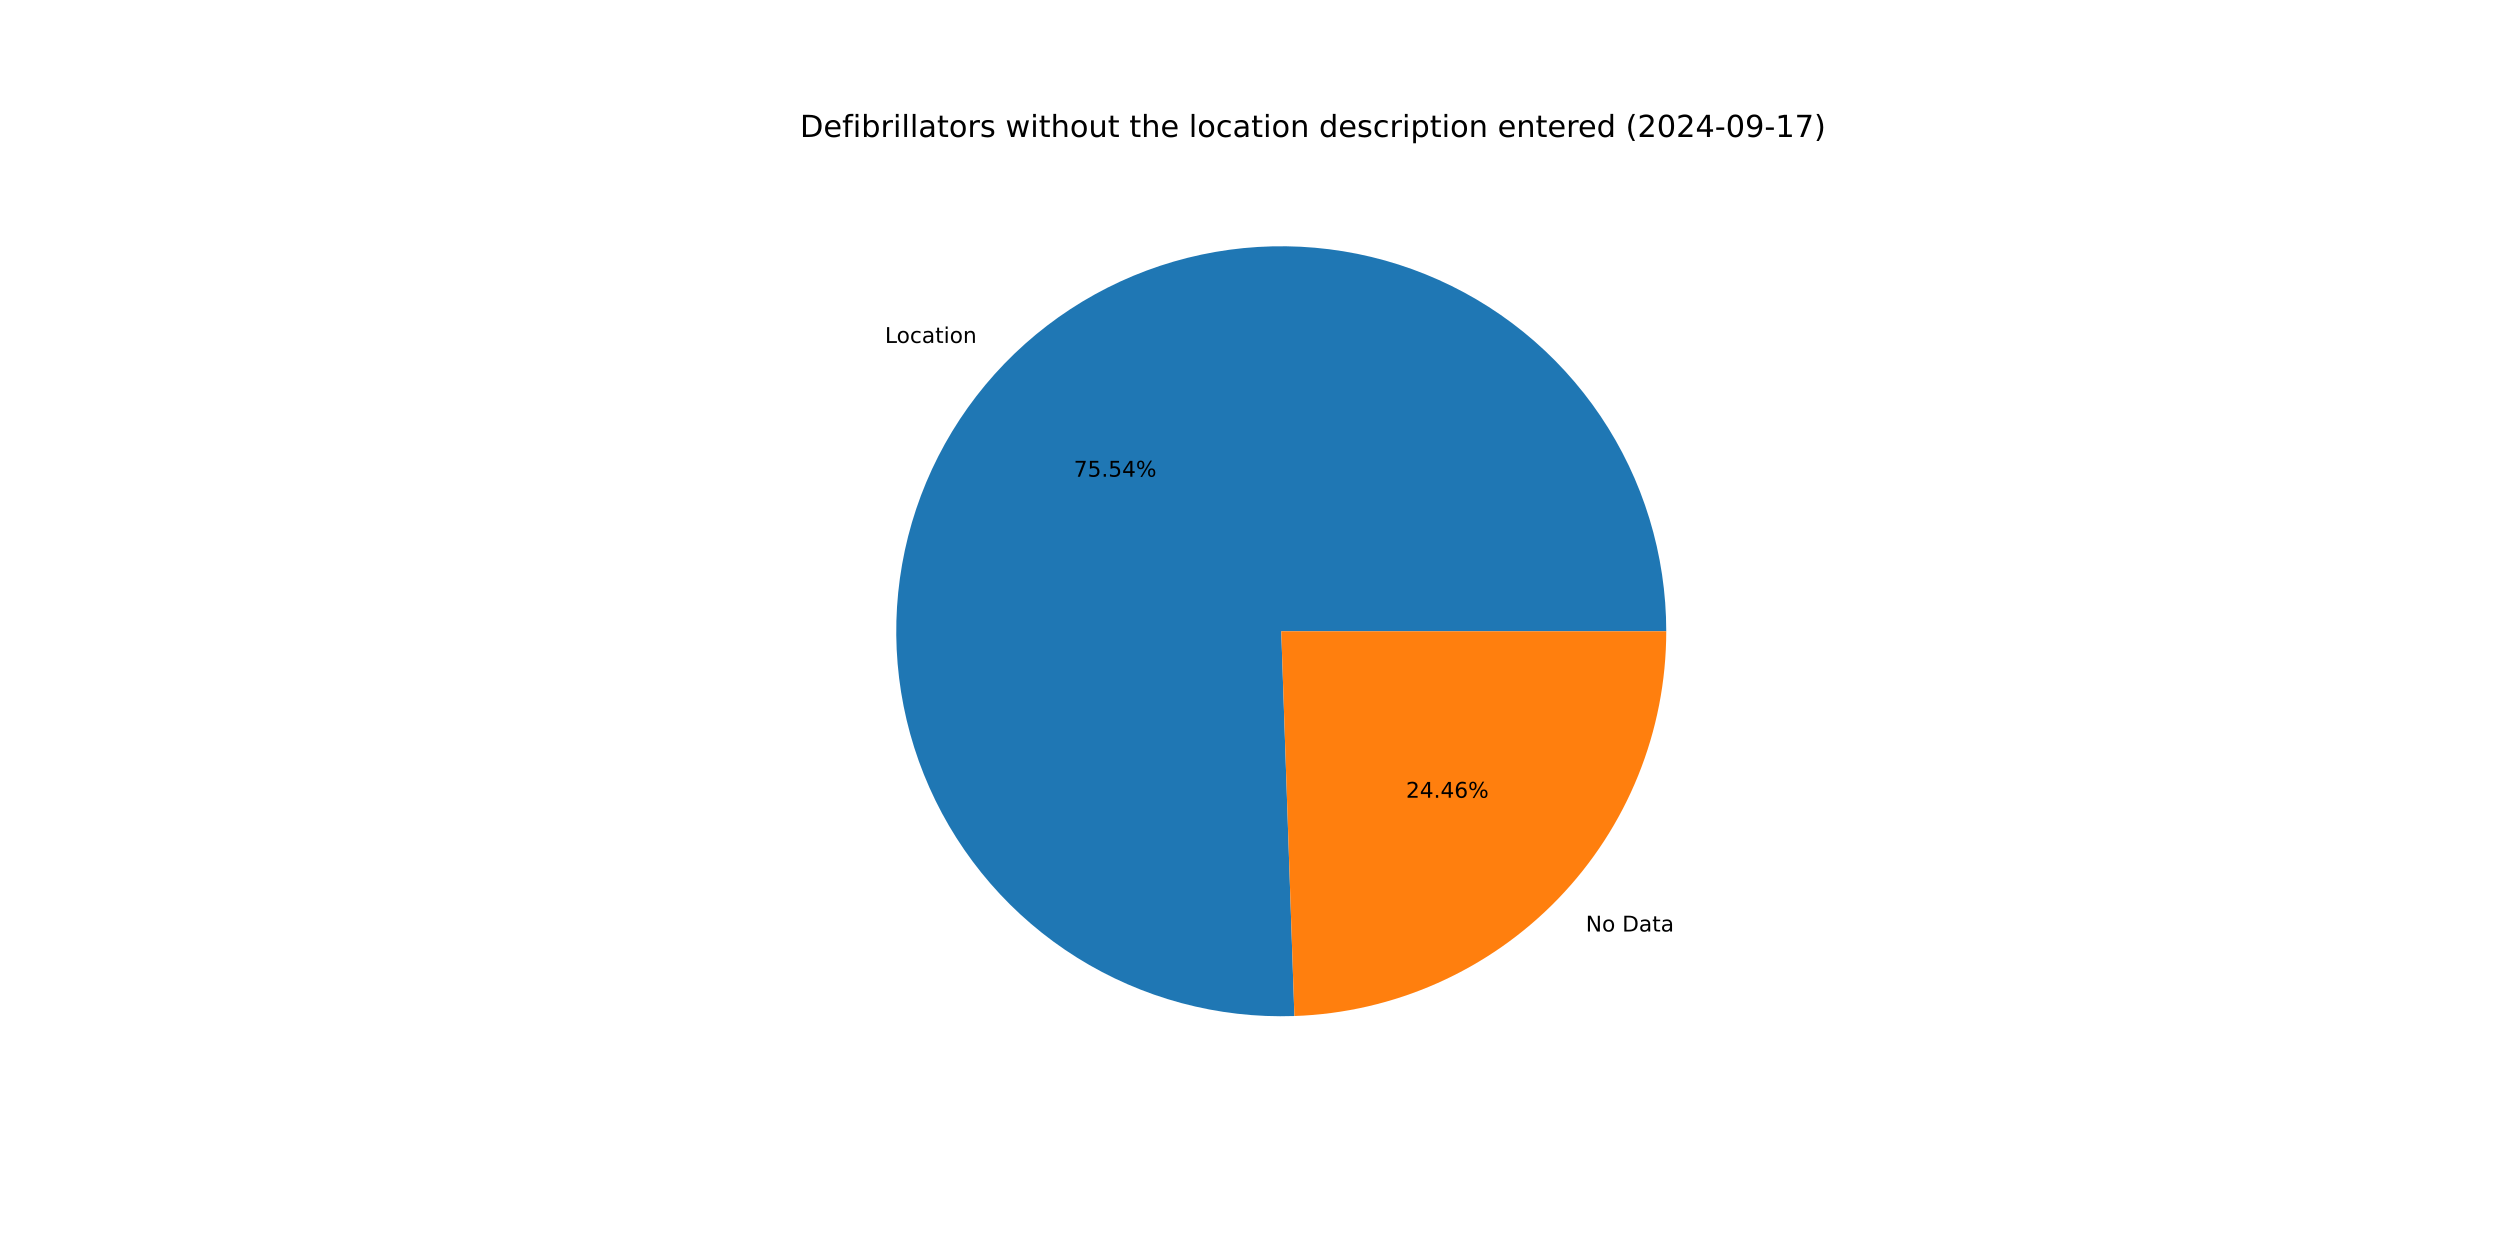
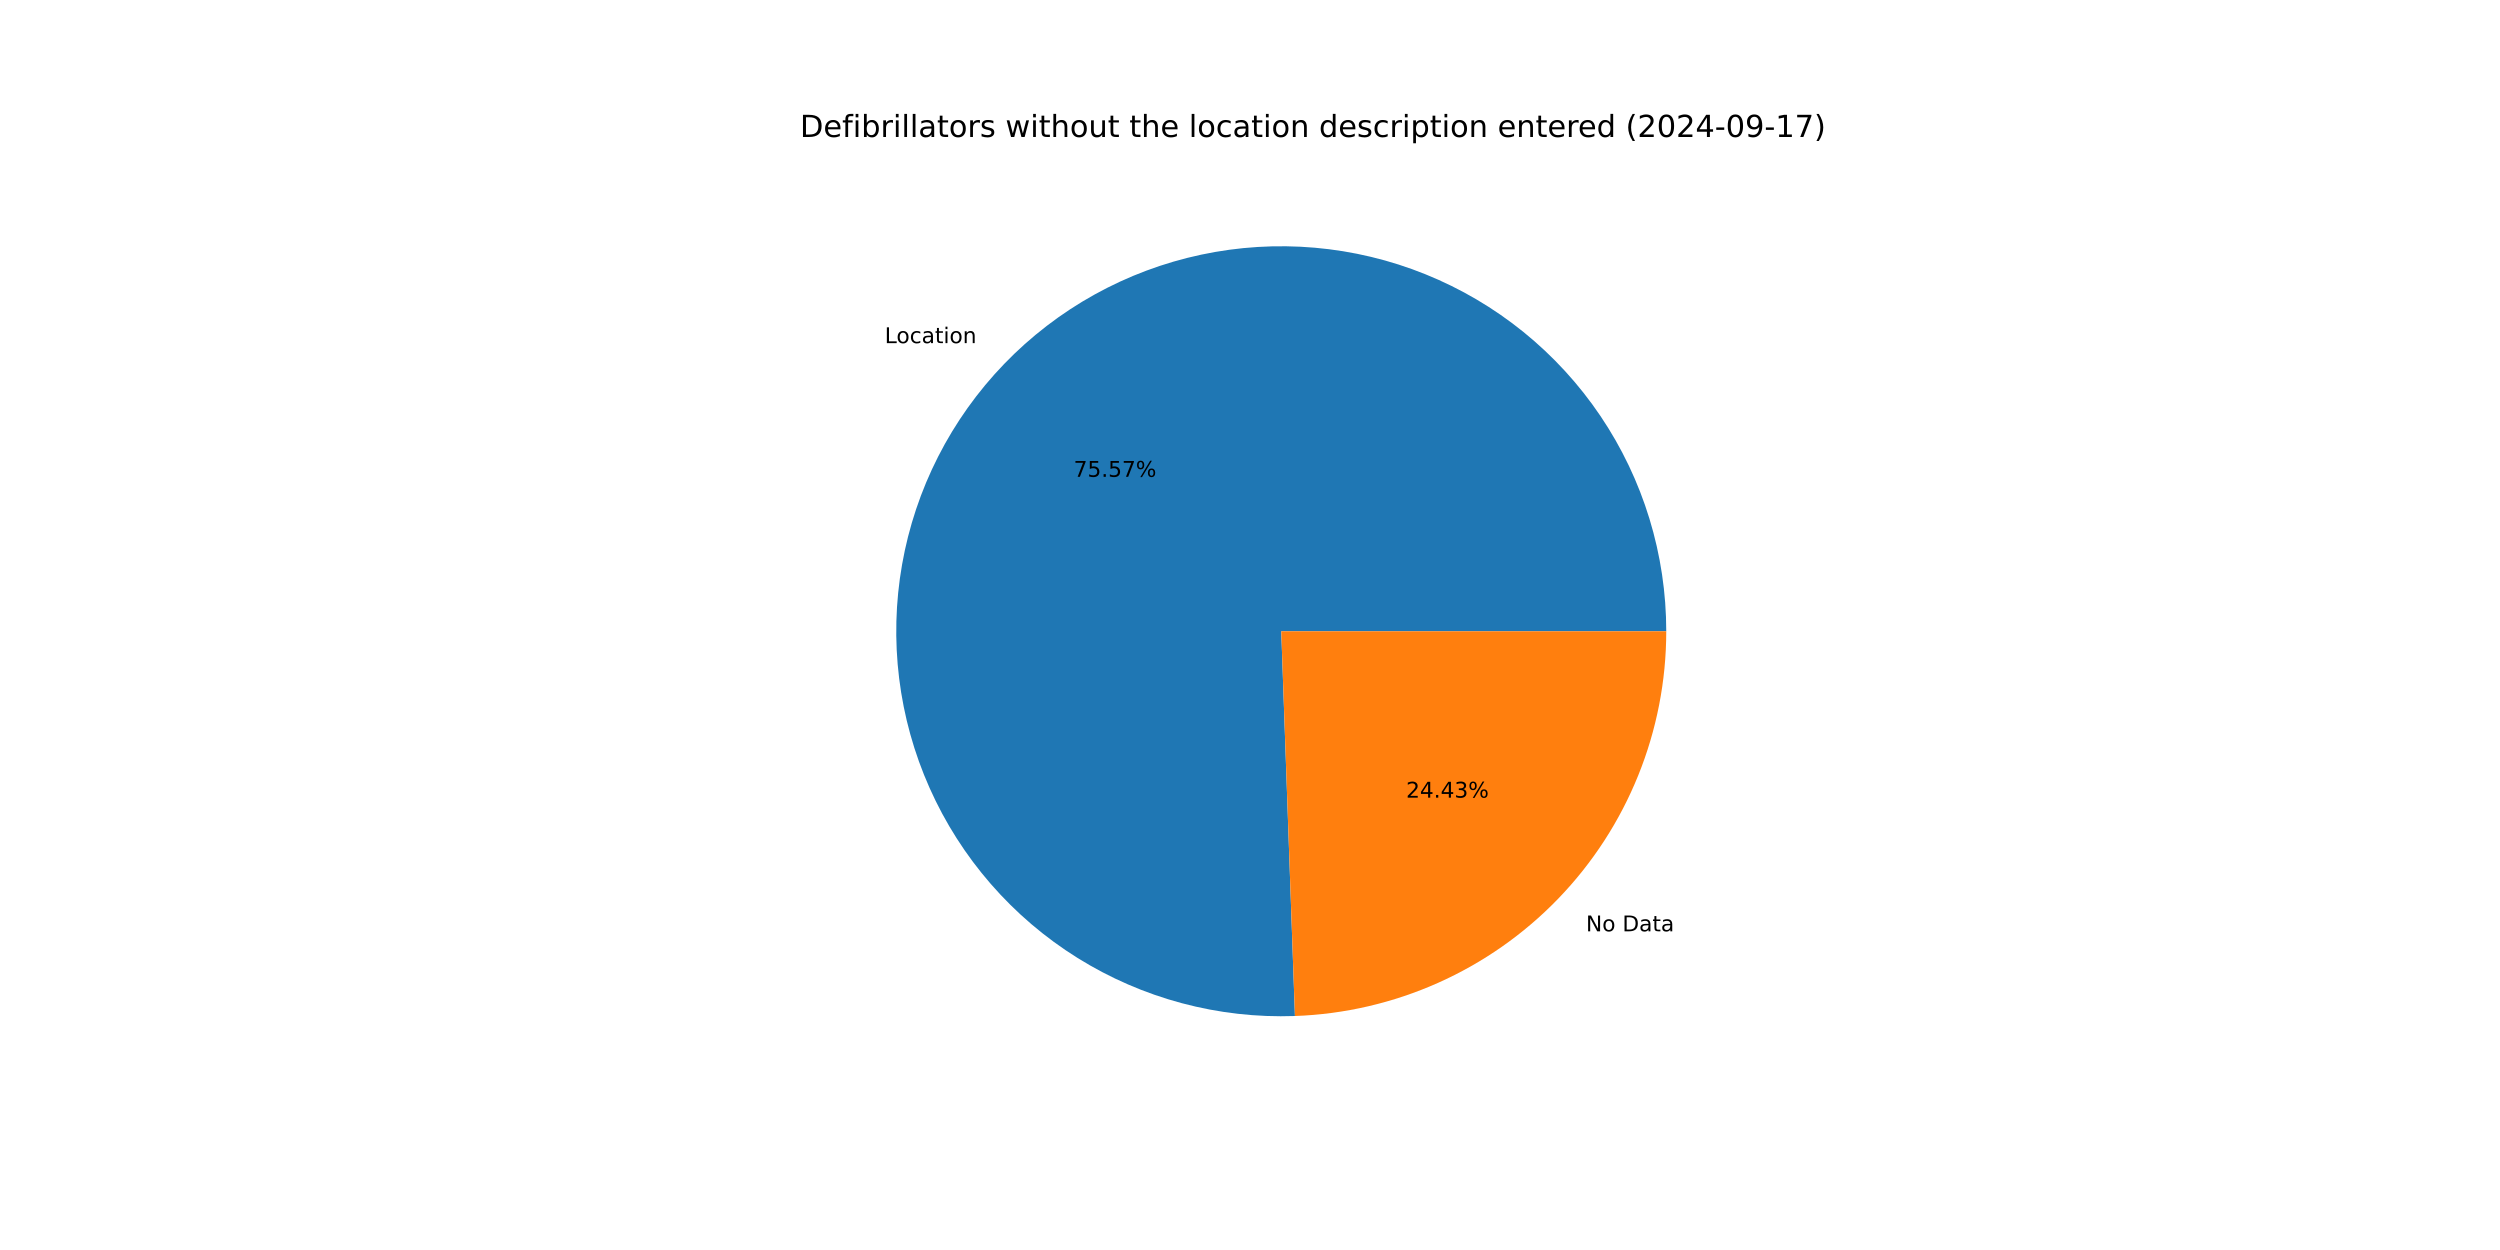
<svg xmlns="http://www.w3.org/2000/svg" xmlns:xlink="http://www.w3.org/1999/xlink" width="1152pt" height="576pt" viewBox="0 0 1152 576" version="1.1">
  <defs>
    <style type="text/css">*{stroke-linejoin: round; stroke-linecap: butt}</style>
  </defs>
  <g id="figure_1">
    <g id="patch_1">
      <path d="M 0 576  L 1152 576  L 1152 0  L 0 0  z " style="fill: #ffffff" />
    </g>
    <g id="axes_1">
      <g id="patch_2">
-         <path d="M 767.808 290.88  C 767.808 273.305 765.196 255.826 760.059 239.019  C 754.921 222.211 747.314 206.26 737.487 191.688  C 727.66 177.117 715.723 164.086 702.066 153.024  C 688.409 141.961 673.183 132.989 656.889 126.402  C 640.594 119.816 623.411 115.687 605.903 114.151  C 588.395 112.615 570.755 113.689 553.563 117.339  C 536.371 120.988 519.816 127.172 504.441 135.688  C 489.067 144.203 475.043 154.957 462.829 167.595  C 450.615 180.233 440.347 194.616 432.362 210.273  C 424.376 225.929 418.761 242.686 415.702 259.992  C 412.642 277.299 412.17 294.965 414.303 312.411  C 416.436 329.856 421.15 346.888 428.29 362.948  C 435.429 379.008 444.916 393.918 456.438 407.189  C 467.961 420.461 481.392 431.946 496.29 441.269  C 511.189 450.593 527.391 457.65 544.364 462.211  C 561.338 466.772 578.895 468.785 596.46 468.184  L 590.4 290.88  z " style="fill: #1f77b4" />
+         <path d="M 767.808 290.88  C 767.808 273.299 765.195 255.816 760.054 239.004  C 754.913 222.192 747.302 206.237 737.47 191.663  C 727.638 177.089 715.694 164.057 702.03 152.994  C 688.366 141.932 673.133 132.962 656.831 126.379  C 640.53 119.796 623.34 115.673 605.826 114.144  C 588.312 112.615 570.668 113.698 553.472 117.358  C 536.277 121.017 519.72 127.212 504.347 135.74  C 488.973 144.268 474.951 155.033 462.743 167.684  C 450.535 180.334 440.274 194.729 432.299 210.397  C 424.323 226.064 418.72 242.83 415.675 260.145  C 412.629 277.459 412.174 295.131 414.324 312.58  C 416.474 330.028 421.207 347.061 428.365 363.118  C 435.524 379.175 445.029 394.079 456.57 407.341  C 468.111 420.603 481.56 432.076 496.474 441.384  C 511.389 450.692 527.604 457.731 544.588 462.271  C 561.573 466.811 579.138 468.801 596.707 468.176  L 590.4 290.88  z " style="fill: #1f77b4" />
      </g>
      <g id="patch_3">
-         <path d="M 596.46 468.184  C 642.419 466.614 686.014 447.233 717.971 414.165  C 749.928 381.097 767.808 336.866 767.808 290.88  L 590.4 290.88  z " style="fill: #ff7f0e" />
+         <path d="M 596.707 468.176  C 642.622 466.542 686.153 447.136 718.057 414.076  C 749.961 381.017 767.808 336.823 767.808 290.88  L 590.4 290.88  z " style="fill: #ff7f0e" />
      </g>
      <g id="matplotlib.axis_1" />
      <g id="matplotlib.axis_2" />
      <g id="text_1">
-         <g transform="translate(407.7751 158.0256) scale(0.1 -0.1)">
+         <g transform="translate(407.6805 158.1235) scale(0.1 -0.1)">
          <defs>
            <path id="DejaVuSans-4c" d="M 628 4666  L 1259 4666  L 1259 531  L 3531 531  L 3531 0  L 628 0  L 628 4666  z " transform="scale(0.015625)" />
            <path id="DejaVuSans-6f" d="M 1959 3097  Q 1497 3097 1228 2736  Q 959 2375 959 1747  Q 959 1119 1226 758  Q 1494 397 1959 397  Q 2419 397 2687 759  Q 2956 1122 2956 1747  Q 2956 2369 2687 2733  Q 2419 3097 1959 3097  z M 1959 3584  Q 2709 3584 3137 3096  Q 3566 2609 3566 1747  Q 3566 888 3137 398  Q 2709 -91 1959 -91  Q 1206 -91 779 398  Q 353 888 353 1747  Q 353 2609 779 3096  Q 1206 3584 1959 3584  z " transform="scale(0.015625)" />
            <path id="DejaVuSans-63" d="M 3122 3366  L 3122 2828  Q 2878 2963 2633 3030  Q 2388 3097 2138 3097  Q 1578 3097 1268 2742  Q 959 2388 959 1747  Q 959 1106 1268 751  Q 1578 397 2138 397  Q 2388 397 2633 464  Q 2878 531 3122 666  L 3122 134  Q 2881 22 2623 -34  Q 2366 -91 2075 -91  Q 1284 -91 818 406  Q 353 903 353 1747  Q 353 2603 823 3093  Q 1294 3584 2113 3584  Q 2378 3584 2631 3529  Q 2884 3475 3122 3366  z " transform="scale(0.015625)" />
            <path id="DejaVuSans-61" d="M 2194 1759  Q 1497 1759 1228 1600  Q 959 1441 959 1056  Q 959 750 1161 570  Q 1363 391 1709 391  Q 2188 391 2477 730  Q 2766 1069 2766 1631  L 2766 1759  L 2194 1759  z M 3341 1997  L 3341 0  L 2766 0  L 2766 531  Q 2569 213 2275 61  Q 1981 -91 1556 -91  Q 1019 -91 701 211  Q 384 513 384 1019  Q 384 1609 779 1909  Q 1175 2209 1959 2209  L 2766 2209  L 2766 2266  Q 2766 2663 2505 2880  Q 2244 3097 1772 3097  Q 1472 3097 1187 3025  Q 903 2953 641 2809  L 641 3341  Q 956 3463 1253 3523  Q 1550 3584 1831 3584  Q 2591 3584 2966 3190  Q 3341 2797 3341 1997  z " transform="scale(0.015625)" />
            <path id="DejaVuSans-74" d="M 1172 4494  L 1172 3500  L 2356 3500  L 2356 3053  L 1172 3053  L 1172 1153  Q 1172 725 1289 603  Q 1406 481 1766 481  L 2356 481  L 2356 0  L 1766 0  Q 1100 0 847 248  Q 594 497 594 1153  L 594 3053  L 172 3053  L 172 3500  L 594 3500  L 594 4494  L 1172 4494  z " transform="scale(0.015625)" />
            <path id="DejaVuSans-69" d="M 603 3500  L 1178 3500  L 1178 0  L 603 0  L 603 3500  z M 603 4863  L 1178 4863  L 1178 4134  L 603 4134  L 603 4863  z " transform="scale(0.015625)" />
            <path id="DejaVuSans-6e" d="M 3513 2113  L 3513 0  L 2938 0  L 2938 2094  Q 2938 2591 2744 2837  Q 2550 3084 2163 3084  Q 1697 3084 1428 2787  Q 1159 2491 1159 1978  L 1159 0  L 581 0  L 581 3500  L 1159 3500  L 1159 2956  Q 1366 3272 1645 3428  Q 1925 3584 2291 3584  Q 2894 3584 3203 3211  Q 3513 2838 3513 2113  z " transform="scale(0.015625)" />
          </defs>
          <use xlink:href="#DejaVuSans-4c" />
          <use xlink:href="#DejaVuSans-6f" x="53.963" />
          <use xlink:href="#DejaVuSans-63" x="115.145" />
          <use xlink:href="#DejaVuSans-61" x="170.125" />
          <use xlink:href="#DejaVuSans-74" x="231.404" />
          <use xlink:href="#DejaVuSans-69" x="270.613" />
          <use xlink:href="#DejaVuSans-6f" x="298.396" />
          <use xlink:href="#DejaVuSans-6e" x="359.578" />
        </g>
      </g>
      <g id="text_2">
-         <g transform="translate(494.7926 219.6682) scale(0.1 -0.1)">
+         <g transform="translate(494.741 219.7216) scale(0.1 -0.1)">
          <defs>
            <path id="DejaVuSans-37" d="M 525 4666  L 3525 4666  L 3525 4397  L 1831 0  L 1172 0  L 2766 4134  L 525 4134  L 525 4666  z " transform="scale(0.015625)" />
            <path id="DejaVuSans-35" d="M 691 4666  L 3169 4666  L 3169 4134  L 1269 4134  L 1269 2991  Q 1406 3038 1543 3061  Q 1681 3084 1819 3084  Q 2600 3084 3056 2656  Q 3513 2228 3513 1497  Q 3513 744 3044 326  Q 2575 -91 1722 -91  Q 1428 -91 1123 -41  Q 819 9 494 109  L 494 744  Q 775 591 1075 516  Q 1375 441 1709 441  Q 2250 441 2565 725  Q 2881 1009 2881 1497  Q 2881 1984 2565 2268  Q 2250 2553 1709 2553  Q 1456 2553 1204 2497  Q 953 2441 691 2322  L 691 4666  z " transform="scale(0.015625)" />
            <path id="DejaVuSans-2e" d="M 684 794  L 1344 794  L 1344 0  L 684 0  L 684 794  z " transform="scale(0.015625)" />
-             <path id="DejaVuSans-34" d="M 2419 4116  L 825 1625  L 2419 1625  L 2419 4116  z M 2253 4666  L 3047 4666  L 3047 1625  L 3713 1625  L 3713 1100  L 3047 1100  L 3047 0  L 2419 0  L 2419 1100  L 313 1100  L 313 1709  L 2253 4666  z " transform="scale(0.015625)" />
            <path id="DejaVuSans-25" d="M 4653 2053  Q 4381 2053 4226 1822  Q 4072 1591 4072 1178  Q 4072 772 4226 539  Q 4381 306 4653 306  Q 4919 306 5073 539  Q 5228 772 5228 1178  Q 5228 1588 5073 1820  Q 4919 2053 4653 2053  z M 4653 2450  Q 5147 2450 5437 2106  Q 5728 1763 5728 1178  Q 5728 594 5436 251  Q 5144 -91 4653 -91  Q 4153 -91 3862 251  Q 3572 594 3572 1178  Q 3572 1766 3864 2108  Q 4156 2450 4653 2450  z M 1428 4353  Q 1159 4353 1004 4120  Q 850 3888 850 3481  Q 850 3069 1003 2837  Q 1156 2606 1428 2606  Q 1700 2606 1854 2837  Q 2009 3069 2009 3481  Q 2009 3884 1853 4118  Q 1697 4353 1428 4353  z M 4250 4750  L 4750 4750  L 1831 -91  L 1331 -91  L 4250 4750  z M 1428 4750  Q 1922 4750 2215 4408  Q 2509 4066 2509 3481  Q 2509 2891 2217 2550  Q 1925 2209 1428 2209  Q 931 2209 642 2551  Q 353 2894 353 3481  Q 353 4063 643 4406  Q 934 4750 1428 4750  z " transform="scale(0.015625)" />
          </defs>
          <use xlink:href="#DejaVuSans-37" />
          <use xlink:href="#DejaVuSans-35" x="63.623" />
          <use xlink:href="#DejaVuSans-2e" x="127.246" />
          <use xlink:href="#DejaVuSans-35" x="159.033" />
-           <use xlink:href="#DejaVuSans-34" x="222.656" />
+           <use xlink:href="#DejaVuSans-37" x="222.656" />
          <use xlink:href="#DejaVuSans-25" x="286.279" />
        </g>
      </g>
      <g id="text_3">
-         <g transform="translate(730.7281 429.2531) scale(0.1 -0.1)">
+         <g transform="translate(730.8226 429.1552) scale(0.1 -0.1)">
          <defs>
            <path id="DejaVuSans-4e" d="M 628 4666  L 1478 4666  L 3547 763  L 3547 4666  L 4159 4666  L 4159 0  L 3309 0  L 1241 3903  L 1241 0  L 628 0  L 628 4666  z " transform="scale(0.015625)" />
            <path id="DejaVuSans-20" transform="scale(0.015625)" />
            <path id="DejaVuSans-44" d="M 1259 4147  L 1259 519  L 2022 519  Q 2988 519 3436 956  Q 3884 1394 3884 2338  Q 3884 3275 3436 3711  Q 2988 4147 2022 4147  L 1259 4147  z M 628 4666  L 1925 4666  Q 3281 4666 3915 4102  Q 4550 3538 4550 2338  Q 4550 1131 3912 565  Q 3275 0 1925 0  L 628 0  L 628 4666  z " transform="scale(0.015625)" />
          </defs>
          <use xlink:href="#DejaVuSans-4e" />
          <use xlink:href="#DejaVuSans-6f" x="74.805" />
          <use xlink:href="#DejaVuSans-20" x="135.986" />
          <use xlink:href="#DejaVuSans-44" x="167.773" />
          <use xlink:href="#DejaVuSans-61" x="244.775" />
          <use xlink:href="#DejaVuSans-74" x="306.055" />
          <use xlink:href="#DejaVuSans-61" x="345.264" />
        </g>
      </g>
      <g id="text_4">
-         <g transform="translate(647.8778 367.6105) scale(0.1 -0.1)">
+         <g transform="translate(647.9293 367.5571) scale(0.1 -0.1)">
          <defs>
            <path id="DejaVuSans-32" d="M 1228 531  L 3431 531  L 3431 0  L 469 0  L 469 531  Q 828 903 1448 1529  Q 2069 2156 2228 2338  Q 2531 2678 2651 2914  Q 2772 3150 2772 3378  Q 2772 3750 2511 3984  Q 2250 4219 1831 4219  Q 1534 4219 1204 4116  Q 875 4013 500 3803  L 500 4441  Q 881 4594 1212 4672  Q 1544 4750 1819 4750  Q 2544 4750 2975 4387  Q 3406 4025 3406 3419  Q 3406 3131 3298 2873  Q 3191 2616 2906 2266  Q 2828 2175 2409 1742  Q 1991 1309 1228 531  z " transform="scale(0.015625)" />
-             <path id="DejaVuSans-36" d="M 2113 2584  Q 1688 2584 1439 2293  Q 1191 2003 1191 1497  Q 1191 994 1439 701  Q 1688 409 2113 409  Q 2538 409 2786 701  Q 3034 994 3034 1497  Q 3034 2003 2786 2293  Q 2538 2584 2113 2584  z M 3366 4563  L 3366 3988  Q 3128 4100 2886 4159  Q 2644 4219 2406 4219  Q 1781 4219 1451 3797  Q 1122 3375 1075 2522  Q 1259 2794 1537 2939  Q 1816 3084 2150 3084  Q 2853 3084 3261 2657  Q 3669 2231 3669 1497  Q 3669 778 3244 343  Q 2819 -91 2113 -91  Q 1303 -91 875 529  Q 447 1150 447 2328  Q 447 3434 972 4092  Q 1497 4750 2381 4750  Q 2619 4750 2861 4703  Q 3103 4656 3366 4563  z " transform="scale(0.015625)" />
+             <path id="DejaVuSans-34" d="M 2419 4116  L 825 1625  L 2419 1625  L 2419 4116  z M 2253 4666  L 3047 4666  L 3047 1625  L 3713 1625  L 3713 1100  L 3047 1100  L 3047 0  L 2419 0  L 2419 1100  L 313 1100  L 313 1709  L 2253 4666  z " transform="scale(0.015625)" />
+             <path id="DejaVuSans-33" d="M 2597 2516  Q 3050 2419 3304 2112  Q 3559 1806 3559 1356  Q 3559 666 3084 287  Q 2609 -91 1734 -91  Q 1441 -91 1130 -33  Q 819 25 488 141  L 488 750  Q 750 597 1062 519  Q 1375 441 1716 441  Q 2309 441 2620 675  Q 2931 909 2931 1356  Q 2931 1769 2642 2001  Q 2353 2234 1838 2234  L 1294 2234  L 1294 2753  L 1863 2753  Q 2328 2753 2575 2939  Q 2822 3125 2822 3475  Q 2822 3834 2567 4026  Q 2313 4219 1838 4219  Q 1578 4219 1281 4162  Q 984 4106 628 3988  L 628 4550  Q 988 4650 1302 4700  Q 1616 4750 1894 4750  Q 2613 4750 3031 4423  Q 3450 4097 3450 3541  Q 3450 3153 3228 2886  Q 3006 2619 2597 2516  z " transform="scale(0.015625)" />
          </defs>
          <use xlink:href="#DejaVuSans-32" />
          <use xlink:href="#DejaVuSans-34" x="63.623" />
          <use xlink:href="#DejaVuSans-2e" x="127.246" />
          <use xlink:href="#DejaVuSans-34" x="159.033" />
-           <use xlink:href="#DejaVuSans-36" x="222.656" />
+           <use xlink:href="#DejaVuSans-33" x="222.656" />
          <use xlink:href="#DejaVuSans-25" x="286.279" />
        </g>
      </g>
      <g id="text_5">
        <g transform="translate(368.64 63.12) scale(0.14 -0.14)">
          <defs>
            <path id="DejaVuSans-65" d="M 3597 1894  L 3597 1613  L 953 1613  Q 991 1019 1311 708  Q 1631 397 2203 397  Q 2534 397 2845 478  Q 3156 559 3463 722  L 3463 178  Q 3153 47 2828 -22  Q 2503 -91 2169 -91  Q 1331 -91 842 396  Q 353 884 353 1716  Q 353 2575 817 3079  Q 1281 3584 2069 3584  Q 2775 3584 3186 3129  Q 3597 2675 3597 1894  z M 3022 2063  Q 3016 2534 2758 2815  Q 2500 3097 2075 3097  Q 1594 3097 1305 2825  Q 1016 2553 972 2059  L 3022 2063  z " transform="scale(0.015625)" />
            <path id="DejaVuSans-66" d="M 2375 4863  L 2375 4384  L 1825 4384  Q 1516 4384 1395 4259  Q 1275 4134 1275 3809  L 1275 3500  L 2222 3500  L 2222 3053  L 1275 3053  L 1275 0  L 697 0  L 697 3053  L 147 3053  L 147 3500  L 697 3500  L 697 3744  Q 697 4328 969 4595  Q 1241 4863 1831 4863  L 2375 4863  z " transform="scale(0.015625)" />
            <path id="DejaVuSans-62" d="M 3116 1747  Q 3116 2381 2855 2742  Q 2594 3103 2138 3103  Q 1681 3103 1420 2742  Q 1159 2381 1159 1747  Q 1159 1113 1420 752  Q 1681 391 2138 391  Q 2594 391 2855 752  Q 3116 1113 3116 1747  z M 1159 2969  Q 1341 3281 1617 3432  Q 1894 3584 2278 3584  Q 2916 3584 3314 3078  Q 3713 2572 3713 1747  Q 3713 922 3314 415  Q 2916 -91 2278 -91  Q 1894 -91 1617 61  Q 1341 213 1159 525  L 1159 0  L 581 0  L 581 4863  L 1159 4863  L 1159 2969  z " transform="scale(0.015625)" />
            <path id="DejaVuSans-72" d="M 2631 2963  Q 2534 3019 2420 3045  Q 2306 3072 2169 3072  Q 1681 3072 1420 2755  Q 1159 2438 1159 1844  L 1159 0  L 581 0  L 581 3500  L 1159 3500  L 1159 2956  Q 1341 3275 1631 3429  Q 1922 3584 2338 3584  Q 2397 3584 2469 3576  Q 2541 3569 2628 3553  L 2631 2963  z " transform="scale(0.015625)" />
            <path id="DejaVuSans-6c" d="M 603 4863  L 1178 4863  L 1178 0  L 603 0  L 603 4863  z " transform="scale(0.015625)" />
            <path id="DejaVuSans-73" d="M 2834 3397  L 2834 2853  Q 2591 2978 2328 3040  Q 2066 3103 1784 3103  Q 1356 3103 1142 2972  Q 928 2841 928 2578  Q 928 2378 1081 2264  Q 1234 2150 1697 2047  L 1894 2003  Q 2506 1872 2764 1633  Q 3022 1394 3022 966  Q 3022 478 2636 193  Q 2250 -91 1575 -91  Q 1294 -91 989 -36  Q 684 19 347 128  L 347 722  Q 666 556 975 473  Q 1284 391 1588 391  Q 1994 391 2212 530  Q 2431 669 2431 922  Q 2431 1156 2273 1281  Q 2116 1406 1581 1522  L 1381 1569  Q 847 1681 609 1914  Q 372 2147 372 2553  Q 372 3047 722 3315  Q 1072 3584 1716 3584  Q 2034 3584 2315 3537  Q 2597 3491 2834 3397  z " transform="scale(0.015625)" />
            <path id="DejaVuSans-77" d="M 269 3500  L 844 3500  L 1563 769  L 2278 3500  L 2956 3500  L 3675 769  L 4391 3500  L 4966 3500  L 4050 0  L 3372 0  L 2619 2869  L 1863 0  L 1184 0  L 269 3500  z " transform="scale(0.015625)" />
            <path id="DejaVuSans-68" d="M 3513 2113  L 3513 0  L 2938 0  L 2938 2094  Q 2938 2591 2744 2837  Q 2550 3084 2163 3084  Q 1697 3084 1428 2787  Q 1159 2491 1159 1978  L 1159 0  L 581 0  L 581 4863  L 1159 4863  L 1159 2956  Q 1366 3272 1645 3428  Q 1925 3584 2291 3584  Q 2894 3584 3203 3211  Q 3513 2838 3513 2113  z " transform="scale(0.015625)" />
            <path id="DejaVuSans-75" d="M 544 1381  L 544 3500  L 1119 3500  L 1119 1403  Q 1119 906 1312 657  Q 1506 409 1894 409  Q 2359 409 2629 706  Q 2900 1003 2900 1516  L 2900 3500  L 3475 3500  L 3475 0  L 2900 0  L 2900 538  Q 2691 219 2414 64  Q 2138 -91 1772 -91  Q 1169 -91 856 284  Q 544 659 544 1381  z M 1991 3584  L 1991 3584  z " transform="scale(0.015625)" />
            <path id="DejaVuSans-64" d="M 2906 2969  L 2906 4863  L 3481 4863  L 3481 0  L 2906 0  L 2906 525  Q 2725 213 2448 61  Q 2172 -91 1784 -91  Q 1150 -91 751 415  Q 353 922 353 1747  Q 353 2572 751 3078  Q 1150 3584 1784 3584  Q 2172 3584 2448 3432  Q 2725 3281 2906 2969  z M 947 1747  Q 947 1113 1208 752  Q 1469 391 1925 391  Q 2381 391 2643 752  Q 2906 1113 2906 1747  Q 2906 2381 2643 2742  Q 2381 3103 1925 3103  Q 1469 3103 1208 2742  Q 947 2381 947 1747  z " transform="scale(0.015625)" />
            <path id="DejaVuSans-70" d="M 1159 525  L 1159 -1331  L 581 -1331  L 581 3500  L 1159 3500  L 1159 2969  Q 1341 3281 1617 3432  Q 1894 3584 2278 3584  Q 2916 3584 3314 3078  Q 3713 2572 3713 1747  Q 3713 922 3314 415  Q 2916 -91 2278 -91  Q 1894 -91 1617 61  Q 1341 213 1159 525  z M 3116 1747  Q 3116 2381 2855 2742  Q 2594 3103 2138 3103  Q 1681 3103 1420 2742  Q 1159 2381 1159 1747  Q 1159 1113 1420 752  Q 1681 391 2138 391  Q 2594 391 2855 752  Q 3116 1113 3116 1747  z " transform="scale(0.015625)" />
            <path id="DejaVuSans-28" d="M 1984 4856  Q 1566 4138 1362 3434  Q 1159 2731 1159 2009  Q 1159 1288 1364 580  Q 1569 -128 1984 -844  L 1484 -844  Q 1016 -109 783 600  Q 550 1309 550 2009  Q 550 2706 781 3412  Q 1013 4119 1484 4856  L 1984 4856  z " transform="scale(0.015625)" />
            <path id="DejaVuSans-30" d="M 2034 4250  Q 1547 4250 1301 3770  Q 1056 3291 1056 2328  Q 1056 1369 1301 889  Q 1547 409 2034 409  Q 2525 409 2770 889  Q 3016 1369 3016 2328  Q 3016 3291 2770 3770  Q 2525 4250 2034 4250  z M 2034 4750  Q 2819 4750 3233 4129  Q 3647 3509 3647 2328  Q 3647 1150 3233 529  Q 2819 -91 2034 -91  Q 1250 -91 836 529  Q 422 1150 422 2328  Q 422 3509 836 4129  Q 1250 4750 2034 4750  z " transform="scale(0.015625)" />
            <path id="DejaVuSans-2d" d="M 313 2009  L 1997 2009  L 1997 1497  L 313 1497  L 313 2009  z " transform="scale(0.015625)" />
            <path id="DejaVuSans-39" d="M 703 97  L 703 672  Q 941 559 1184 500  Q 1428 441 1663 441  Q 2288 441 2617 861  Q 2947 1281 2994 2138  Q 2813 1869 2534 1725  Q 2256 1581 1919 1581  Q 1219 1581 811 2004  Q 403 2428 403 3163  Q 403 3881 828 4315  Q 1253 4750 1959 4750  Q 2769 4750 3195 4129  Q 3622 3509 3622 2328  Q 3622 1225 3098 567  Q 2575 -91 1691 -91  Q 1453 -91 1209 -44  Q 966 3 703 97  z M 1959 2075  Q 2384 2075 2632 2365  Q 2881 2656 2881 3163  Q 2881 3666 2632 3958  Q 2384 4250 1959 4250  Q 1534 4250 1286 3958  Q 1038 3666 1038 3163  Q 1038 2656 1286 2365  Q 1534 2075 1959 2075  z " transform="scale(0.015625)" />
            <path id="DejaVuSans-31" d="M 794 531  L 1825 531  L 1825 4091  L 703 3866  L 703 4441  L 1819 4666  L 2450 4666  L 2450 531  L 3481 531  L 3481 0  L 794 0  L 794 531  z " transform="scale(0.015625)" />
            <path id="DejaVuSans-29" d="M 513 4856  L 1013 4856  Q 1481 4119 1714 3412  Q 1947 2706 1947 2009  Q 1947 1309 1714 600  Q 1481 -109 1013 -844  L 513 -844  Q 928 -128 1133 580  Q 1338 1288 1338 2009  Q 1338 2731 1133 3434  Q 928 4138 513 4856  z " transform="scale(0.015625)" />
          </defs>
          <use xlink:href="#DejaVuSans-44" />
          <use xlink:href="#DejaVuSans-65" x="77.002" />
          <use xlink:href="#DejaVuSans-66" x="138.525" />
          <use xlink:href="#DejaVuSans-69" x="173.73" />
          <use xlink:href="#DejaVuSans-62" x="201.514" />
          <use xlink:href="#DejaVuSans-72" x="264.99" />
          <use xlink:href="#DejaVuSans-69" x="306.104" />
          <use xlink:href="#DejaVuSans-6c" x="333.887" />
          <use xlink:href="#DejaVuSans-6c" x="361.67" />
          <use xlink:href="#DejaVuSans-61" x="389.453" />
          <use xlink:href="#DejaVuSans-74" x="450.732" />
          <use xlink:href="#DejaVuSans-6f" x="489.941" />
          <use xlink:href="#DejaVuSans-72" x="551.123" />
          <use xlink:href="#DejaVuSans-73" x="592.236" />
          <use xlink:href="#DejaVuSans-20" x="644.336" />
          <use xlink:href="#DejaVuSans-77" x="676.123" />
          <use xlink:href="#DejaVuSans-69" x="757.91" />
          <use xlink:href="#DejaVuSans-74" x="785.693" />
          <use xlink:href="#DejaVuSans-68" x="824.902" />
          <use xlink:href="#DejaVuSans-6f" x="888.281" />
          <use xlink:href="#DejaVuSans-75" x="949.463" />
          <use xlink:href="#DejaVuSans-74" x="1012.842" />
          <use xlink:href="#DejaVuSans-20" x="1052.051" />
          <use xlink:href="#DejaVuSans-74" x="1083.838" />
          <use xlink:href="#DejaVuSans-68" x="1123.047" />
          <use xlink:href="#DejaVuSans-65" x="1186.426" />
          <use xlink:href="#DejaVuSans-20" x="1247.949" />
          <use xlink:href="#DejaVuSans-6c" x="1279.736" />
          <use xlink:href="#DejaVuSans-6f" x="1307.52" />
          <use xlink:href="#DejaVuSans-63" x="1368.701" />
          <use xlink:href="#DejaVuSans-61" x="1423.682" />
          <use xlink:href="#DejaVuSans-74" x="1484.961" />
          <use xlink:href="#DejaVuSans-69" x="1524.17" />
          <use xlink:href="#DejaVuSans-6f" x="1551.953" />
          <use xlink:href="#DejaVuSans-6e" x="1613.135" />
          <use xlink:href="#DejaVuSans-20" x="1676.514" />
          <use xlink:href="#DejaVuSans-64" x="1708.301" />
          <use xlink:href="#DejaVuSans-65" x="1771.777" />
          <use xlink:href="#DejaVuSans-73" x="1833.301" />
          <use xlink:href="#DejaVuSans-63" x="1885.4" />
          <use xlink:href="#DejaVuSans-72" x="1940.381" />
          <use xlink:href="#DejaVuSans-69" x="1981.494" />
          <use xlink:href="#DejaVuSans-70" x="2009.277" />
          <use xlink:href="#DejaVuSans-74" x="2072.754" />
          <use xlink:href="#DejaVuSans-69" x="2111.963" />
          <use xlink:href="#DejaVuSans-6f" x="2139.746" />
          <use xlink:href="#DejaVuSans-6e" x="2200.928" />
          <use xlink:href="#DejaVuSans-20" x="2264.307" />
          <use xlink:href="#DejaVuSans-65" x="2296.094" />
          <use xlink:href="#DejaVuSans-6e" x="2357.617" />
          <use xlink:href="#DejaVuSans-74" x="2420.996" />
          <use xlink:href="#DejaVuSans-65" x="2460.205" />
          <use xlink:href="#DejaVuSans-72" x="2521.729" />
          <use xlink:href="#DejaVuSans-65" x="2560.592" />
          <use xlink:href="#DejaVuSans-64" x="2622.115" />
          <use xlink:href="#DejaVuSans-20" x="2685.592" />
          <use xlink:href="#DejaVuSans-28" x="2717.379" />
          <use xlink:href="#DejaVuSans-32" x="2756.393" />
          <use xlink:href="#DejaVuSans-30" x="2820.016" />
          <use xlink:href="#DejaVuSans-32" x="2883.639" />
          <use xlink:href="#DejaVuSans-34" x="2947.262" />
          <use xlink:href="#DejaVuSans-2d" x="3010.885" />
          <use xlink:href="#DejaVuSans-30" x="3046.969" />
          <use xlink:href="#DejaVuSans-39" x="3110.592" />
          <use xlink:href="#DejaVuSans-2d" x="3174.215" />
          <use xlink:href="#DejaVuSans-31" x="3210.299" />
          <use xlink:href="#DejaVuSans-37" x="3273.922" />
          <use xlink:href="#DejaVuSans-29" x="3337.545" />
        </g>
      </g>
    </g>
  </g>
</svg>
